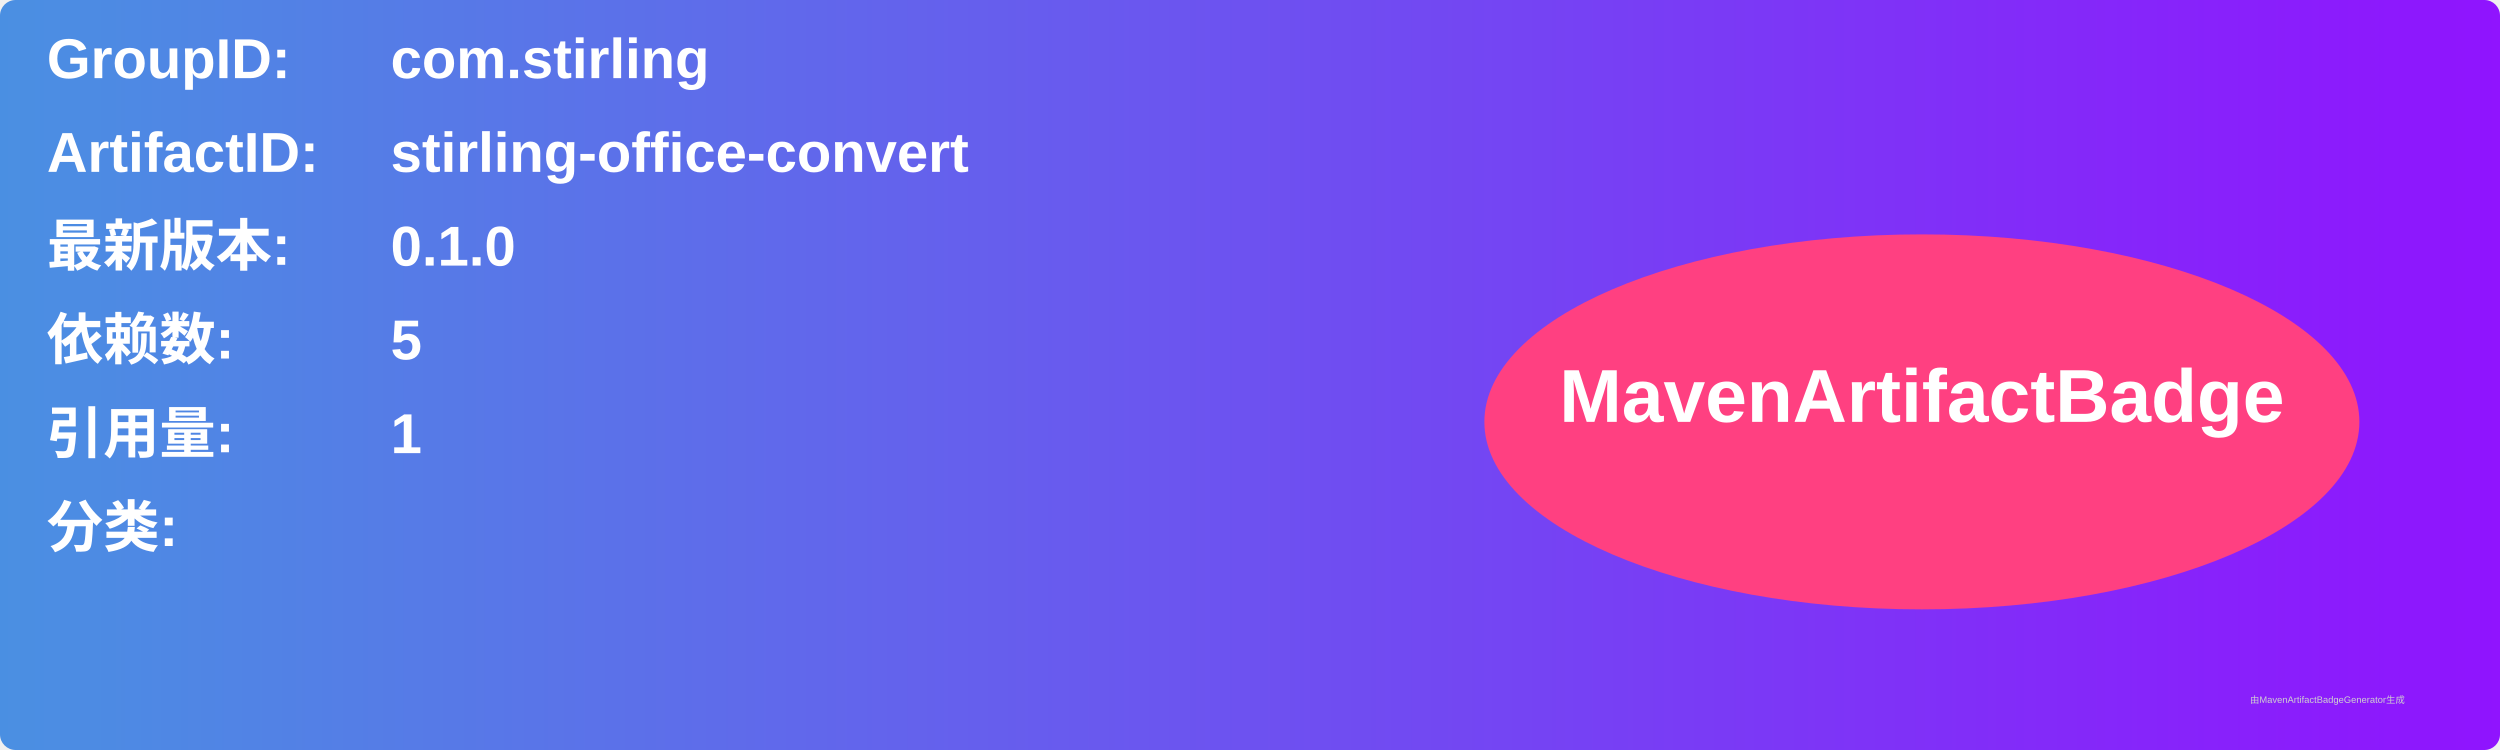
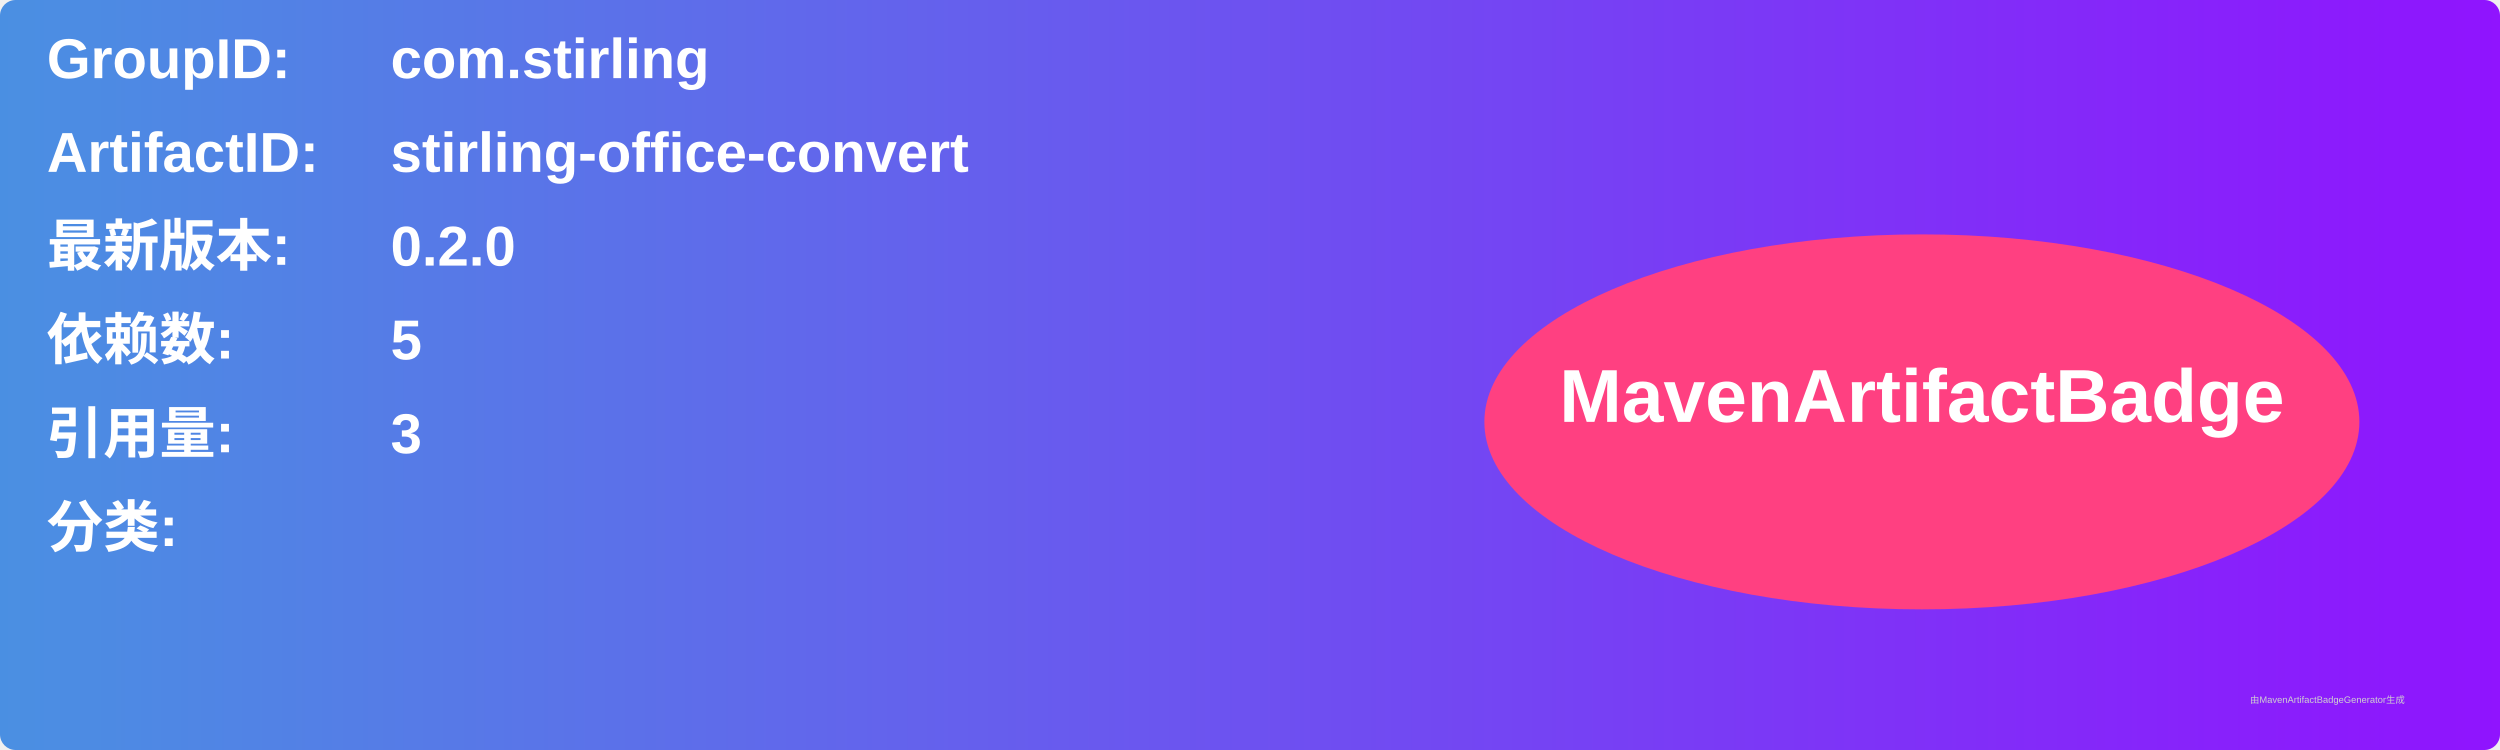
<svg xmlns="http://www.w3.org/2000/svg" width="800" height="240" viewBox="0 0 800 240">
  <linearGradient id="grad" x1="0%" y1="0%" x2="100%" y2="0%">
    <stop offset="0%" stop-color="#4a90e2" />
    <stop offset="100%" stop-color="#9013fe" />
  </linearGradient>
  <rect width="100%" height="100%" rx="5" ry="5" fill="url(#grad)" />
  <g transform="translate(15, 15)">
    <text x="0" y="10" font-family="Arial" font-size="18" fill="white" font-weight="bold" width="260">GroupID:</text>
    <text x="110" y="10" font-family="Arial" font-size="18" fill="white" font-weight="bold" width="460">com.stirling</text>
    <text x="0" y="40" font-family="Arial" font-size="18" fill="white" font-weight="bold" width="260">ArtifactID:</text>
    <text x="110" y="40" font-family="Arial" font-size="18" fill="white" font-weight="bold" width="460">stirling-office-convert</text>
    <text x="0" y="70" font-family="Arial" font-size="18" fill="white" font-weight="bold">最新版本:</text>
    <text x="110" y="70" font-family="Arial" font-size="18" fill="white" font-weight="bold">
-       <tspan font-weight="bold">0.1.0</tspan>
+       <tspan font-weight="bold">0.2.0</tspan>
    </text>
    <text x="0" y="100" font-family="Arial" font-size="18" fill="white" font-weight="bold">依赖数: </text>
    <text x="110" y="100" font-family="Arial" font-size="18" fill="white">
      <tspan font-weight="bold">5</tspan>
    </text>
    <text x="0" y="130" font-family="Arial" font-size="18" fill="white" font-weight="bold">引用量: </text>
    <text x="110" y="130" font-family="Arial" font-size="18" fill="white">
-       <tspan font-weight="bold">1</tspan>
+       <tspan font-weight="bold">3</tspan>
    </text>
    <text x="0" y="160" font-family="Arial" font-size="18" fill="white" font-weight="bold">分类:</text>
    <text x="10" y="190" font-family="Arial" font-size="10" fill="white">
      <tspan font-weight="bold" />
    </text>
    <ellipse cx="600" cy="120" rx="140" ry="60" fill="#ff4081" />
    <text x="600" y="120" text-anchor="middle" font-family="Arial" font-size="24" fill="white" font-weight="bold">MavenArtifactBadge</text>
  </g>
  <text x="720" y="225" font-family="Arial" font-size="3" fill="#d0d0d0">由MavenArtifactBadgeGenerator生成</text>
</svg>
